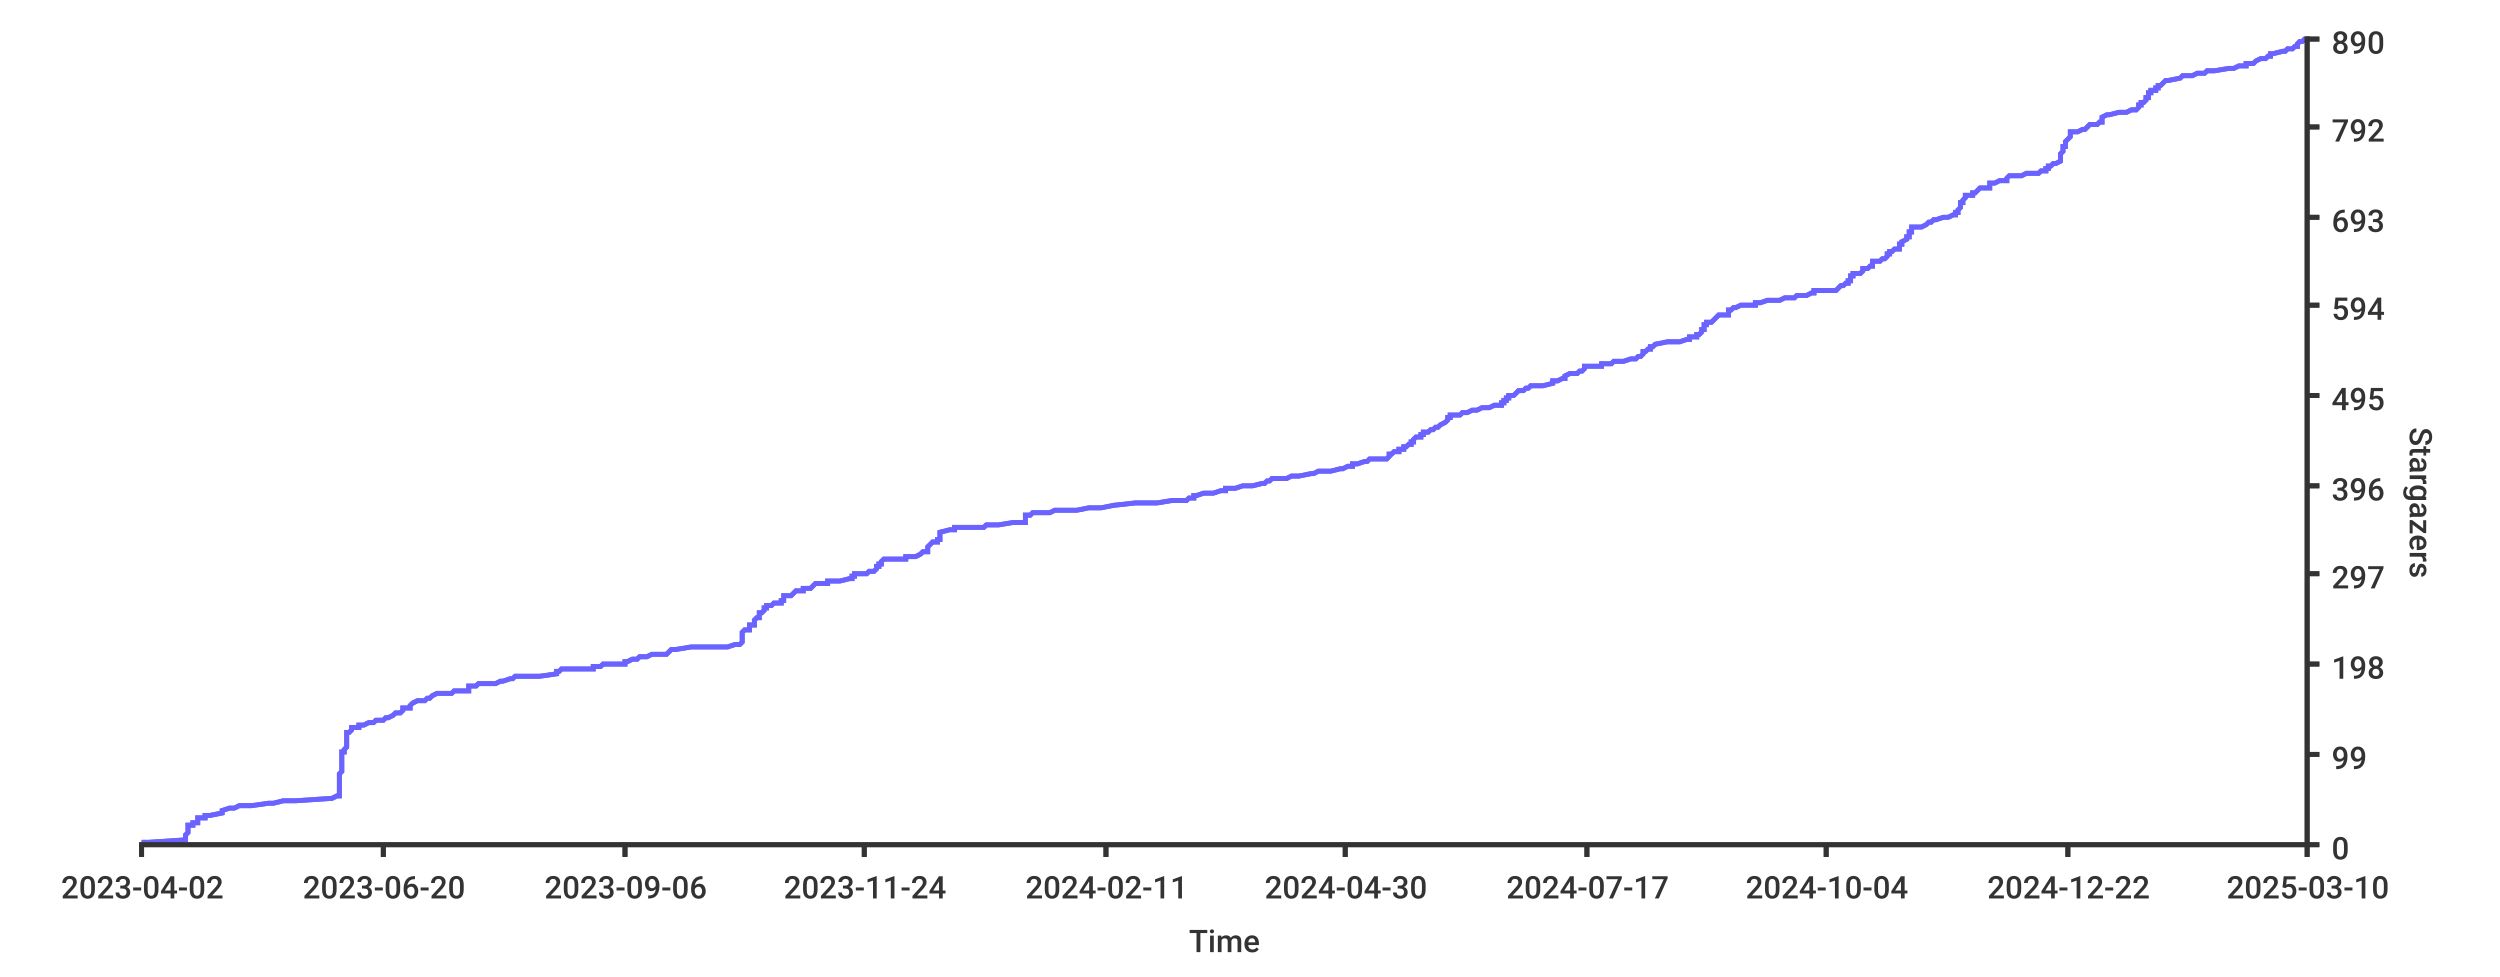
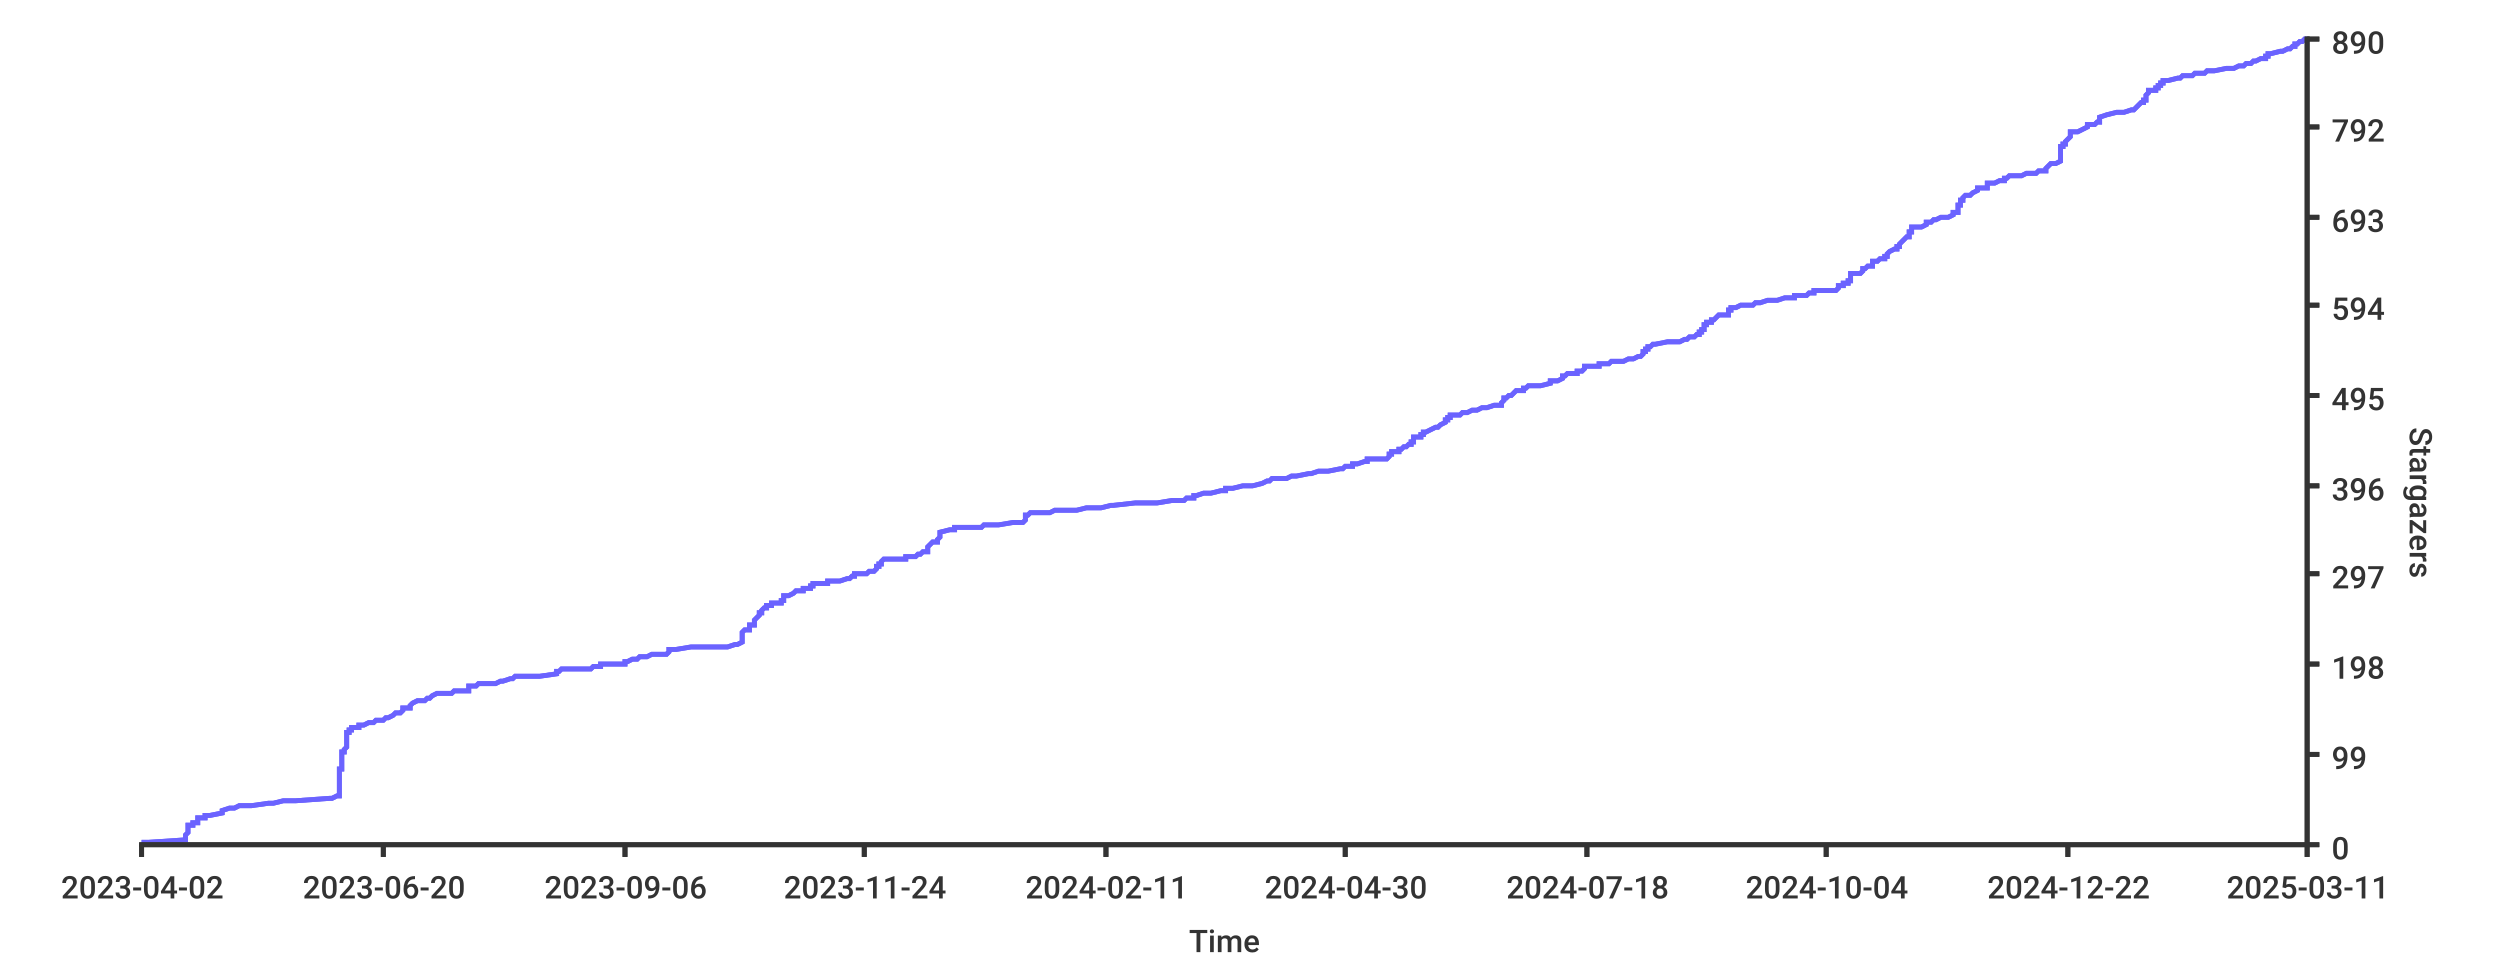
<svg xmlns="http://www.w3.org/2000/svg" width="1024px" height="400px">
  <style type="text/css">
path { fill: none; stroke: rgb(51,51,51); }
path.series { stroke: #6b63ff; }
rect.background { fill: rgb(255,255,255); stroke: none; }

text {
	stroke-width: 0;
	stroke: none;
	fill: rgba(51,51,51,1.0);
	font-size: 12.8px;
	font-family: 'Roboto Medium', sans-serif;
}
</style>
-   <rect width="1024px" height="400px" class="background" rx="8" x="0" y="0" />
+   <rect rx="8" x="0" y="0" width="1024px" height="400px" class="background" />
  <rect y="0" width="1024px" height="400px" class="background" rx="8" x="0" />
-   <path stroke-width="2" class="series" d="M 58 345 L 61 345 L 76 344 L 76 344 L 76 344 L 76 343 L 76 343 L 76 343 L 76 342 L 76 342 L 77 341 L 77 341 L 77 341 L 77 340 L 77 340 L 77 340 L 77 339 L 77 339 L 77 338 L 78 338 L 79 338 L 79 337 L 80 337 L 81 337 L 81 336 L 81 336 L 81 335 L 82 335 L 84 335 L 84 334 L 85 334 L 86 334 L 91 333 L 91 333 L 91 333 L 91 332 L 91 332 L 94 331 L 95 331 L 96 331 L 98 330 L 102 330 L 103 330 L 110 329 L 112 329 L 116 328 L 120 328 L 121 328 L 136 327 L 136 327 L 136 327 L 138 326 L 139 326 L 139 325 L 139 325 L 139 325 L 139 324 L 139 324 L 139 324 L 139 323 L 139 323 L 139 323 L 139 322 L 139 322 L 139 321 L 139 321 L 139 321 L 139 320 L 139 320 L 139 320 L 139 319 L 139 319 L 139 318 L 139 318 L 139 318 L 139 317 L 139 317 L 139 317 L 140 316 L 140 316 L 140 315 L 140 315 L 140 315 L 140 314 L 140 314 L 140 314 L 140 313 L 140 313 L 140 313 L 140 312 L 140 312 L 140 311 L 140 311 L 140 311 L 140 310 L 140 310 L 140 310 L 140 309 L 140 309 L 140 308 L 141 308 L 141 308 L 141 307 L 141 307 L 141 307 L 142 306 L 142 306 L 142 305 L 142 305 L 142 305 L 142 304 L 142 304 L 142 304 L 142 303 L 142 303 L 142 302 L 142 302 L 142 302 L 142 301 L 142 301 L 142 301 L 142 300 L 143 300 L 143 300 L 144 299 L 144 299 L 144 298 L 147 298 L 147 298 L 147 297 L 149 297 L 149 297 L 151 296 L 153 296 L 154 295 L 156 295 L 157 295 L 158 294 L 159 294 L 159 294 L 161 293 L 161 293 L 162 292 L 163 292 L 164 292 L 165 291 L 165 291 L 165 291 L 165 290 L 166 290 L 168 290 L 168 289 L 168 289 L 169 288 L 169 288 L 169 288 L 171 287 L 172 287 L 174 287 L 175 286 L 176 286 L 177 285 L 177 285 L 177 285 L 179 284 L 185 284 L 185 284 L 186 283 L 192 283 L 192 282 L 192 282 L 192 282 L 192 281 L 193 281 L 195 281 L 196 280 L 196 280 L 203 280 L 205 279 L 206 279 L 209 278 L 210 278 L 210 278 L 211 277 L 216 277 L 221 277 L 228 276 L 228 276 L 228 275 L 229 275 L 229 275 L 230 274 L 239 274 L 243 274 L 243 273 L 246 273 L 247 272 L 247 272 L 256 272 L 256 271 L 257 271 L 257 271 L 259 270 L 261 270 L 262 269 L 264 269 L 265 269 L 267 268 L 273 268 L 273 268 L 274 267 L 274 267 L 274 267 L 275 266 L 277 266 L 283 265 L 294 265 L 298 265 L 301 264 L 301 264 L 303 264 L 304 263 L 304 263 L 304 262 L 304 262 L 304 262 L 304 261 L 304 261 L 304 261 L 304 260 L 304 260 L 304 259 L 304 259 L 304 259 L 305 258 L 305 258 L 307 258 L 307 257 L 307 257 L 307 257 L 307 256 L 309 256 L 309 255 L 309 255 L 309 255 L 309 254 L 309 254 L 309 254 L 310 253 L 311 253 L 311 252 L 311 252 L 311 252 L 311 251 L 312 251 L 312 251 L 313 250 L 313 250 L 313 249 L 314 249 L 314 249 L 314 248 L 315 248 L 316 248 L 317 247 L 318 247 L 320 247 L 320 246 L 321 246 L 321 245 L 321 245 L 321 245 L 321 244 L 323 244 L 324 244 L 325 243 L 325 243 L 326 242 L 328 242 L 329 242 L 329 241 L 332 241 L 332 241 L 333 240 L 333 240 L 334 239 L 338 239 L 339 239 L 339 238 L 342 238 L 344 238 L 348 237 L 349 237 L 349 236 L 350 236 L 350 236 L 350 235 L 353 235 L 355 235 L 356 234 L 357 234 L 358 234 L 359 233 L 359 233 L 359 232 L 359 232 L 360 232 L 360 231 L 360 231 L 361 231 L 361 230 L 361 230 L 362 229 L 366 229 L 371 229 L 371 228 L 372 228 L 375 228 L 377 227 L 377 227 L 378 226 L 379 226 L 380 226 L 380 225 L 380 225 L 380 225 L 380 224 L 380 224 L 380 224 L 381 223 L 381 223 L 382 222 L 384 222 L 384 222 L 384 221 L 384 221 L 385 221 L 385 220 L 385 220 L 385 219 L 385 219 L 385 219 L 385 218 L 385 218 L 385 218 L 389 217 L 391 217 L 391 216 L 392 216 L 403 216 L 404 215 L 407 215 L 409 215 L 415 214 L 417 214 L 420 214 L 420 213 L 420 213 L 420 212 L 420 212 L 420 212 L 420 211 L 420 211 L 422 211 L 423 210 L 430 210 L 432 209 L 435 209 L 441 209 L 446 208 L 449 208 L 451 208 L 456 207 L 456 207 L 465 206 L 474 206 L 474 206 L 480 205 L 481 205 L 486 205 L 487 204 L 489 204 L 489 203 L 490 203 L 490 203 L 493 202 L 494 202 L 497 202 L 500 201 L 501 201 L 502 201 L 502 200 L 506 200 L 509 199 L 509 199 L 513 199 L 517 198 L 518 198 L 518 198 L 519 197 L 520 197 L 521 196 L 524 196 L 527 196 L 529 195 L 532 195 L 532 195 L 537 194 L 538 194 L 540 193 L 544 193 L 545 193 L 549 192 L 550 192 L 550 192 L 552 191 L 552 191 L 554 191 L 554 190 L 556 190 L 559 189 L 560 189 L 560 189 L 561 188 L 568 188 L 568 188 L 569 187 L 569 187 L 569 186 L 570 186 L 570 186 L 571 185 L 571 185 L 573 185 L 573 184 L 575 184 L 575 183 L 576 183 L 576 183 L 577 182 L 577 182 L 578 182 L 578 181 L 578 181 L 579 181 L 579 180 L 579 180 L 580 179 L 580 179 L 582 179 L 582 178 L 582 178 L 583 178 L 583 177 L 585 177 L 586 176 L 586 176 L 587 176 L 588 175 L 589 175 L 589 175 L 590 174 L 590 174 L 592 173 L 592 173 L 592 173 L 593 172 L 593 172 L 593 172 L 593 171 L 594 171 L 594 170 L 595 170 L 598 170 L 599 169 L 601 169 L 601 169 L 603 168 L 605 168 L 605 168 L 607 167 L 610 167 L 612 166 L 614 166 L 615 166 L 615 165 L 616 165 L 616 165 L 616 164 L 617 164 L 617 163 L 618 163 L 618 163 L 618 162 L 618 162 L 620 162 L 621 161 L 621 161 L 622 160 L 622 160 L 624 160 L 625 159 L 625 159 L 626 159 L 627 158 L 629 158 L 632 158 L 636 157 L 636 157 L 636 156 L 636 156 L 638 156 L 640 155 L 641 155 L 641 155 L 641 154 L 641 154 L 643 153 L 646 153 L 646 153 L 647 152 L 647 152 L 648 152 L 649 151 L 649 151 L 649 150 L 652 150 L 656 150 L 656 149 L 660 149 L 660 149 L 661 148 L 664 148 L 665 148 L 668 147 L 670 147 L 671 146 L 672 146 L 672 146 L 673 145 L 673 145 L 673 145 L 673 144 L 674 144 L 675 143 L 675 143 L 676 143 L 676 142 L 676 142 L 677 142 L 678 141 L 678 141 L 683 140 L 683 140 L 688 140 L 691 139 L 691 139 L 692 139 L 692 138 L 695 138 L 695 137 L 696 137 L 696 137 L 697 136 L 697 136 L 697 136 L 697 135 L 697 135 L 698 135 L 698 134 L 698 134 L 698 133 L 698 133 L 699 133 L 699 132 L 701 132 L 701 132 L 702 131 L 702 131 L 703 130 L 703 130 L 703 130 L 704 129 L 705 129 L 708 129 L 708 128 L 708 128 L 708 127 L 708 127 L 709 127 L 710 126 L 710 126 L 711 126 L 713 125 L 716 125 L 719 125 L 719 124 L 721 124 L 724 123 L 728 123 L 729 123 L 731 122 L 735 122 L 735 122 L 736 121 L 740 121 L 742 120 L 742 120 L 743 120 L 743 119 L 752 119 L 752 119 L 753 118 L 753 118 L 754 117 L 754 117 L 755 117 L 756 116 L 756 116 L 757 116 L 757 115 L 757 115 L 758 115 L 758 114 L 758 114 L 758 113 L 759 113 L 759 113 L 759 112 L 761 112 L 762 112 L 763 111 L 763 111 L 763 110 L 764 110 L 765 110 L 766 109 L 766 109 L 767 109 L 767 108 L 767 108 L 767 107 L 769 107 L 770 107 L 771 106 L 771 106 L 772 106 L 773 105 L 773 105 L 773 104 L 773 104 L 774 104 L 774 103 L 775 103 L 775 103 L 776 102 L 776 102 L 778 102 L 778 101 L 778 101 L 778 100 L 778 100 L 779 100 L 779 99 L 779 99 L 779 99 L 781 98 L 781 98 L 781 97 L 782 97 L 782 97 L 782 96 L 782 96 L 782 96 L 782 95 L 783 95 L 783 94 L 783 94 L 783 94 L 783 93 L 786 93 L 787 93 L 789 92 L 789 92 L 789 92 L 790 91 L 791 91 L 792 90 L 792 90 L 793 90 L 796 89 L 798 89 L 798 89 L 800 88 L 801 88 L 801 87 L 802 87 L 802 87 L 802 86 L 802 86 L 802 86 L 803 85 L 803 85 L 803 84 L 803 84 L 803 84 L 803 83 L 803 83 L 804 83 L 804 82 L 804 82 L 804 82 L 805 81 L 805 81 L 805 80 L 806 80 L 808 80 L 808 79 L 809 79 L 809 79 L 810 78 L 810 78 L 811 77 L 814 77 L 815 77 L 815 76 L 815 76 L 815 76 L 815 75 L 817 75 L 819 74 L 820 74 L 822 74 L 822 73 L 822 73 L 822 73 L 823 72 L 828 72 L 830 71 L 833 71 L 835 71 L 836 70 L 837 70 L 838 70 L 838 69 L 839 69 L 839 69 L 839 68 L 840 68 L 841 67 L 841 67 L 842 67 L 844 66 L 844 66 L 844 66 L 844 65 L 844 65 L 844 64 L 844 64 L 844 64 L 844 63 L 844 63 L 844 63 L 845 62 L 845 62 L 845 61 L 845 61 L 845 61 L 845 60 L 846 60 L 846 60 L 846 59 L 846 59 L 846 59 L 846 58 L 846 58 L 847 57 L 847 57 L 847 57 L 848 56 L 848 56 L 848 56 L 848 55 L 848 55 L 848 54 L 850 54 L 851 54 L 853 53 L 853 53 L 854 53 L 855 52 L 855 52 L 856 51 L 856 51 L 859 51 L 860 50 L 861 50 L 861 50 L 861 49 L 861 49 L 861 49 L 861 48 L 861 48 L 863 47 L 863 47 L 864 47 L 868 46 L 869 46 L 871 46 L 873 45 L 875 45 L 876 44 L 876 44 L 876 44 L 876 43 L 876 43 L 877 43 L 877 42 L 878 42 L 879 41 L 879 41 L 879 41 L 879 40 L 879 40 L 880 40 L 880 39 L 880 39 L 880 38 L 880 38 L 881 38 L 881 37 L 883 37 L 883 37 L 883 36 L 884 36 L 884 36 L 884 35 L 885 35 L 886 34 L 886 34 L 886 34 L 887 33 L 887 33 L 888 33 L 893 32 L 893 32 L 894 31 L 897 31 L 898 31 L 900 30 L 903 30 L 903 30 L 904 29 L 907 29 L 913 28 L 913 28 L 915 28 L 917 27 L 919 27 L 920 27 L 920 26 L 922 26 L 923 26 L 924 25 L 924 25 L 926 24 L 927 24 L 928 24 L 929 23 L 929 23 L 930 23 L 930 22 L 931 22 L 935 21 L 935 21 L 936 21 L 937 20 L 938 20 L 939 20 L 940 19 L 941 19 L 941 18 L 941 18 L 941 18 L 942 17 L 943 17 L 943 17 L 944 16 L 945 16" />
-   <path stroke-width="2" class="series" d="M 58 345 L 61 345 L 76 344 L 76 344 L 76 344 L 76 343 L 76 343 L 76 343 L 76 342 L 76 342 L 77 341 L 77 341 L 77 341 L 77 340 L 77 340 L 77 340 L 77 339 L 77 339 L 77 338 L 78 338 L 79 338 L 79 337 L 80 337 L 81 337 L 81 336 L 81 336 L 81 335 L 82 335 L 84 335 L 84 334 L 85 334 L 86 334 L 91 333 L 91 333 L 91 333 L 91 332 L 91 332 L 94 331 L 95 331 L 96 331 L 98 330 L 102 330 L 103 330 L 110 329 L 112 329 L 116 328 L 120 328 L 121 328 L 136 327 L 136 327 L 136 327 L 138 326 L 139 326 L 139 325 L 139 325 L 139 325 L 139 324 L 139 324 L 139 324 L 139 323 L 139 323 L 139 323 L 139 322 L 139 322 L 139 321 L 139 321 L 139 321 L 139 320 L 139 320 L 139 320 L 139 319 L 139 319 L 139 318 L 139 318 L 139 318 L 139 317 L 139 317 L 139 317 L 140 316 L 140 316 L 140 315 L 140 315 L 140 315 L 140 314 L 140 314 L 140 314 L 140 313 L 140 313 L 140 313 L 140 312 L 140 312 L 140 311 L 140 311 L 140 311 L 140 310 L 140 310 L 140 310 L 140 309 L 140 309 L 140 308 L 141 308 L 141 308 L 141 307 L 141 307 L 141 307 L 142 306 L 142 306 L 142 305 L 142 305 L 142 305 L 142 304 L 142 304 L 142 304 L 142 303 L 142 303 L 142 302 L 142 302 L 142 302 L 142 301 L 142 301 L 142 301 L 142 300 L 143 300 L 143 300 L 144 299 L 144 299 L 144 298 L 147 298 L 147 298 L 147 297 L 149 297 L 149 297 L 151 296 L 153 296 L 154 295 L 156 295 L 157 295 L 158 294 L 159 294 L 159 294 L 161 293 L 161 293 L 162 292 L 163 292 L 164 292 L 165 291 L 165 291 L 165 291 L 165 290 L 166 290 L 168 290 L 168 289 L 168 289 L 169 288 L 169 288 L 169 288 L 171 287 L 172 287 L 174 287 L 175 286 L 176 286 L 177 285 L 177 285 L 177 285 L 179 284 L 185 284 L 185 284 L 186 283 L 192 283 L 192 282 L 192 282 L 192 282 L 192 281 L 193 281 L 195 281 L 196 280 L 196 280 L 203 280 L 205 279 L 206 279 L 209 278 L 210 278 L 210 278 L 211 277 L 216 277 L 221 277 L 228 276 L 228 276 L 228 275 L 229 275 L 229 275 L 230 274 L 239 274 L 243 274 L 243 273 L 246 273 L 247 272 L 247 272 L 256 272 L 256 271 L 257 271 L 257 271 L 259 270 L 261 270 L 262 269 L 264 269 L 265 269 L 267 268 L 273 268 L 273 268 L 274 267 L 274 267 L 274 267 L 275 266 L 277 266 L 283 265 L 294 265 L 298 265 L 301 264 L 301 264 L 303 264 L 304 263 L 304 263 L 304 262 L 304 262 L 304 262 L 304 261 L 304 261 L 304 261 L 304 260 L 304 260 L 304 259 L 304 259 L 304 259 L 305 258 L 305 258 L 307 258 L 307 257 L 307 257 L 307 257 L 307 256 L 309 256 L 309 255 L 309 255 L 309 255 L 309 254 L 309 254 L 309 254 L 310 253 L 311 253 L 311 252 L 311 252 L 311 252 L 311 251 L 312 251 L 312 251 L 313 250 L 313 250 L 313 249 L 314 249 L 314 249 L 314 248 L 315 248 L 316 248 L 317 247 L 318 247 L 320 247 L 320 246 L 321 246 L 321 245 L 321 245 L 321 245 L 321 244 L 323 244 L 324 244 L 325 243 L 325 243 L 326 242 L 328 242 L 329 242 L 329 241 L 332 241 L 332 241 L 333 240 L 333 240 L 334 239 L 338 239 L 339 239 L 339 238 L 342 238 L 344 238 L 348 237 L 349 237 L 349 236 L 350 236 L 350 236 L 350 235 L 353 235 L 355 235 L 356 234 L 357 234 L 358 234 L 359 233 L 359 233 L 359 232 L 359 232 L 360 232 L 360 231 L 360 231 L 361 231 L 361 230 L 361 230 L 362 229 L 366 229 L 371 229 L 371 228 L 372 228 L 375 228 L 377 227 L 377 227 L 378 226 L 379 226 L 380 226 L 380 225 L 380 225 L 380 225 L 380 224 L 380 224 L 380 224 L 381 223 L 381 223 L 382 222 L 384 222 L 384 222 L 384 221 L 384 221 L 385 221 L 385 220 L 385 220 L 385 219 L 385 219 L 385 219 L 385 218 L 385 218 L 385 218 L 389 217 L 391 217 L 391 216 L 392 216 L 403 216 L 404 215 L 407 215 L 409 215 L 415 214 L 417 214 L 420 214 L 420 213 L 420 213 L 420 212 L 420 212 L 420 212 L 420 211 L 420 211 L 422 211 L 423 210 L 430 210 L 432 209 L 435 209 L 441 209 L 446 208 L 449 208 L 451 208 L 456 207 L 456 207 L 465 206 L 474 206 L 474 206 L 480 205 L 481 205 L 486 205 L 487 204 L 489 204 L 489 203 L 490 203 L 490 203 L 493 202 L 494 202 L 497 202 L 500 201 L 501 201 L 502 201 L 502 200 L 506 200 L 509 199 L 509 199 L 513 199 L 517 198 L 518 198 L 518 198 L 519 197 L 520 197 L 521 196 L 524 196 L 527 196 L 529 195 L 532 195 L 532 195 L 537 194 L 538 194 L 540 193 L 544 193 L 545 193 L 549 192 L 550 192 L 550 192 L 552 191 L 552 191 L 554 191 L 554 190 L 556 190 L 559 189 L 560 189 L 560 189 L 561 188 L 568 188 L 568 188 L 569 187 L 569 187 L 569 186 L 570 186 L 570 186 L 571 185 L 571 185 L 573 185 L 573 184 L 575 184 L 575 183 L 576 183 L 576 183 L 577 182 L 577 182 L 578 182 L 578 181 L 578 181 L 579 181 L 579 180 L 579 180 L 580 179 L 580 179 L 582 179 L 582 178 L 582 178 L 583 178 L 583 177 L 585 177 L 586 176 L 586 176 L 587 176 L 588 175 L 589 175 L 589 175 L 590 174 L 590 174 L 592 173 L 592 173 L 592 173 L 593 172 L 593 172 L 593 172 L 593 171 L 594 171 L 594 170 L 595 170 L 598 170 L 599 169 L 601 169 L 601 169 L 603 168 L 605 168 L 605 168 L 607 167 L 610 167 L 612 166 L 614 166 L 615 166 L 615 165 L 616 165 L 616 165 L 616 164 L 617 164 L 617 163 L 618 163 L 618 163 L 618 162 L 618 162 L 620 162 L 621 161 L 621 161 L 622 160 L 622 160 L 624 160 L 625 159 L 625 159 L 626 159 L 627 158 L 629 158 L 632 158 L 636 157 L 636 157 L 636 156 L 636 156 L 638 156 L 640 155 L 641 155 L 641 155 L 641 154 L 641 154 L 643 153 L 646 153 L 646 153 L 647 152 L 647 152 L 648 152 L 649 151 L 649 151 L 649 150 L 652 150 L 656 150 L 656 149 L 660 149 L 660 149 L 661 148 L 664 148 L 665 148 L 668 147 L 670 147 L 671 146 L 672 146 L 672 146 L 673 145 L 673 145 L 673 145 L 673 144 L 674 144 L 675 143 L 675 143 L 676 143 L 676 142 L 676 142 L 677 142 L 678 141 L 678 141 L 683 140 L 683 140 L 688 140 L 691 139 L 691 139 L 692 139 L 692 138 L 695 138 L 695 137 L 696 137 L 696 137 L 697 136 L 697 136 L 697 136 L 697 135 L 697 135 L 698 135 L 698 134 L 698 134 L 698 133 L 698 133 L 699 133 L 699 132 L 701 132 L 701 132 L 702 131 L 702 131 L 703 130 L 703 130 L 703 130 L 704 129 L 705 129 L 708 129 L 708 128 L 708 128 L 708 127 L 708 127 L 709 127 L 710 126 L 710 126 L 711 126 L 713 125 L 716 125 L 719 125 L 719 124 L 721 124 L 724 123 L 728 123 L 729 123 L 731 122 L 735 122 L 735 122 L 736 121 L 740 121 L 742 120 L 742 120 L 743 120 L 743 119 L 752 119 L 752 119 L 753 118 L 753 118 L 754 117 L 754 117 L 755 117 L 756 116 L 756 116 L 757 116 L 757 115 L 757 115 L 758 115 L 758 114 L 758 114 L 758 113 L 759 113 L 759 113 L 759 112 L 761 112 L 762 112 L 763 111 L 763 111 L 763 110 L 764 110 L 765 110 L 766 109 L 766 109 L 767 109 L 767 108 L 767 108 L 767 107 L 769 107 L 770 107 L 771 106 L 771 106 L 772 106 L 773 105 L 773 105 L 773 104 L 773 104 L 774 104 L 774 103 L 775 103 L 775 103 L 776 102 L 776 102 L 778 102 L 778 101 L 778 101 L 778 100 L 778 100 L 779 100 L 779 99 L 779 99 L 779 99 L 781 98 L 781 98 L 781 97 L 782 97 L 782 97 L 782 96 L 782 96 L 782 96 L 782 95 L 783 95 L 783 94 L 783 94 L 783 94 L 783 93 L 786 93 L 787 93 L 789 92 L 789 92 L 789 92 L 790 91 L 791 91 L 792 90 L 792 90 L 793 90 L 796 89 L 798 89 L 798 89 L 800 88 L 801 88 L 801 87 L 802 87 L 802 87 L 802 86 L 802 86 L 802 86 L 803 85 L 803 85 L 803 84 L 803 84 L 803 84 L 803 83 L 803 83 L 804 83 L 804 82 L 804 82 L 804 82 L 805 81 L 805 81 L 805 80 L 806 80 L 808 80 L 808 79 L 809 79 L 809 79 L 810 78 L 810 78 L 811 77 L 814 77 L 815 77 L 815 76 L 815 76 L 815 76 L 815 75 L 817 75 L 819 74 L 820 74 L 822 74 L 822 73 L 822 73 L 822 73 L 823 72 L 828 72 L 830 71 L 833 71 L 835 71 L 836 70 L 837 70 L 838 70 L 838 69 L 839 69 L 839 69 L 839 68 L 840 68 L 841 67 L 841 67 L 842 67 L 844 66 L 844 66 L 844 66 L 844 65 L 844 65 L 844 64 L 844 64 L 844 64 L 844 63 L 844 63 L 844 63 L 845 62 L 845 62 L 845 61 L 845 61 L 845 61 L 845 60 L 846 60 L 846 60 L 846 59 L 846 59 L 846 59 L 846 58 L 846 58 L 847 57 L 847 57 L 847 57 L 848 56 L 848 56 L 848 56 L 848 55 L 848 55 L 848 54 L 850 54 L 851 54 L 853 53 L 853 53 L 854 53 L 855 52 L 855 52 L 856 51 L 856 51 L 859 51 L 860 50 L 861 50 L 861 50 L 861 49 L 861 49 L 861 49 L 861 48 L 861 48 L 863 47 L 863 47 L 864 47 L 868 46 L 869 46 L 871 46 L 873 45 L 875 45 L 876 44 L 876 44 L 876 44 L 876 43 L 876 43 L 877 43 L 877 42 L 878 42 L 879 41 L 879 41 L 879 41 L 879 40 L 879 40 L 880 40 L 880 39 L 880 39 L 880 38 L 880 38 L 881 38 L 881 37 L 883 37 L 883 37 L 883 36 L 884 36 L 884 36 L 884 35 L 885 35 L 886 34 L 886 34 L 886 34 L 887 33 L 887 33 L 888 33 L 893 32 L 893 32 L 894 31 L 897 31 L 898 31 L 900 30 L 903 30 L 903 30 L 904 29 L 907 29 L 913 28 L 913 28 L 915 28 L 917 27 L 919 27 L 920 27 L 920 26 L 922 26 L 923 26 L 924 25 L 924 25 L 926 24 L 927 24 L 928 24 L 929 23 L 929 23 L 930 23 L 930 22 L 931 22 L 935 21 L 935 21 L 936 21 L 937 20 L 938 20 L 939 20 L 940 19 L 941 19 L 941 18 L 941 18 L 941 18 L 942 17 L 943 17 L 943 17 L 944 16 L 945 16" />
+   <path stroke-width="2" class="series" d="M 58 345 L 61 345 L 76 344 L 76 344 L 76 344 L 76 343 L 76 343 L 76 343 L 76 342 L 76 342 L 77 341 L 77 341 L 77 341 L 77 340 L 77 340 L 77 340 L 77 339 L 77 339 L 77 338 L 78 338 L 79 338 L 79 337 L 80 337 L 81 337 L 81 336 L 81 336 L 81 335 L 82 335 L 84 335 L 84 334 L 85 334 L 86 334 L 91 333 L 91 333 L 91 333 L 91 332 L 91 332 L 94 331 L 95 331 L 96 331 L 98 330 L 102 330 L 103 330 L 110 329 L 112 329 L 116 328 L 120 328 L 121 328 L 135 327 L 136 327 L 136 327 L 138 326 L 139 326 L 139 325 L 139 325 L 139 325 L 139 324 L 139 324 L 139 324 L 139 323 L 139 323 L 139 323 L 139 322 L 139 322 L 139 321 L 139 321 L 139 321 L 139 320 L 139 320 L 139 320 L 139 319 L 139 319 L 139 318 L 139 318 L 139 318 L 139 317 L 139 317 L 139 317 L 139 316 L 139 316 L 139 315 L 140 315 L 140 315 L 140 314 L 140 314 L 140 314 L 140 313 L 140 313 L 140 313 L 140 312 L 140 312 L 140 311 L 140 311 L 140 311 L 140 310 L 140 310 L 140 310 L 140 309 L 140 309 L 140 308 L 141 308 L 141 308 L 141 307 L 141 307 L 141 307 L 142 306 L 142 306 L 142 305 L 142 305 L 142 305 L 142 304 L 142 304 L 142 304 L 142 303 L 142 303 L 142 302 L 142 302 L 142 302 L 142 301 L 142 301 L 142 301 L 142 300 L 143 300 L 143 300 L 143 299 L 144 299 L 144 298 L 147 298 L 147 298 L 147 297 L 148 297 L 149 297 L 151 296 L 153 296 L 154 295 L 156 295 L 157 295 L 158 294 L 159 294 L 159 294 L 161 293 L 161 293 L 162 292 L 163 292 L 164 292 L 165 291 L 165 291 L 165 291 L 165 290 L 166 290 L 168 290 L 168 289 L 168 289 L 169 288 L 169 288 L 169 288 L 171 287 L 172 287 L 174 287 L 175 286 L 176 286 L 177 285 L 177 285 L 177 285 L 179 284 L 185 284 L 185 284 L 186 283 L 192 283 L 192 282 L 192 282 L 192 282 L 192 281 L 193 281 L 195 281 L 196 280 L 196 280 L 203 280 L 205 279 L 206 279 L 209 278 L 210 278 L 210 278 L 211 277 L 216 277 L 221 277 L 228 276 L 228 276 L 228 275 L 228 275 L 229 275 L 230 274 L 239 274 L 242 274 L 243 273 L 246 273 L 246 272 L 247 272 L 256 272 L 256 271 L 257 271 L 257 271 L 259 270 L 261 270 L 262 269 L 264 269 L 265 269 L 267 268 L 273 268 L 273 268 L 274 267 L 274 267 L 274 267 L 274 266 L 277 266 L 283 265 L 294 265 L 298 265 L 301 264 L 301 264 L 302 264 L 304 263 L 304 263 L 304 262 L 304 262 L 304 262 L 304 261 L 304 261 L 304 261 L 304 260 L 304 260 L 304 259 L 304 259 L 304 259 L 305 258 L 305 258 L 307 258 L 307 257 L 307 257 L 307 257 L 307 256 L 309 256 L 309 255 L 309 255 L 309 255 L 309 254 L 309 254 L 309 254 L 310 253 L 310 253 L 311 252 L 311 252 L 311 252 L 311 251 L 311 251 L 312 251 L 312 250 L 312 250 L 313 249 L 313 249 L 314 249 L 314 248 L 315 248 L 316 248 L 316 247 L 318 247 L 320 247 L 320 246 L 321 246 L 321 245 L 321 245 L 321 245 L 321 244 L 323 244 L 323 244 L 325 243 L 325 243 L 326 242 L 328 242 L 329 242 L 329 241 L 332 241 L 332 241 L 332 240 L 333 240 L 333 239 L 338 239 L 339 239 L 339 238 L 342 238 L 344 238 L 347 237 L 348 237 L 349 236 L 350 236 L 350 236 L 350 235 L 353 235 L 355 235 L 356 234 L 357 234 L 358 234 L 359 233 L 359 233 L 359 232 L 359 232 L 360 232 L 360 231 L 360 231 L 361 231 L 361 230 L 361 230 L 362 229 L 366 229 L 371 229 L 371 228 L 371 228 L 375 228 L 376 227 L 377 227 L 378 226 L 379 226 L 380 226 L 380 225 L 380 225 L 380 225 L 380 224 L 380 224 L 380 224 L 381 223 L 381 223 L 382 222 L 384 222 L 384 222 L 384 221 L 384 221 L 384 221 L 385 220 L 385 220 L 385 219 L 385 219 L 385 219 L 385 218 L 385 218 L 385 218 L 389 217 L 391 217 L 391 216 L 392 216 L 402 216 L 403 215 L 407 215 L 409 215 L 415 214 L 417 214 L 419 214 L 420 213 L 420 213 L 420 212 L 420 212 L 420 212 L 420 211 L 420 211 L 421 211 L 422 210 L 430 210 L 432 209 L 435 209 L 441 209 L 445 208 L 449 208 L 451 208 L 455 207 L 456 207 L 465 206 L 474 206 L 474 206 L 480 205 L 480 205 L 485 205 L 486 204 L 489 204 L 489 203 L 490 203 L 490 203 L 493 202 L 494 202 L 496 202 L 500 201 L 501 201 L 502 201 L 502 200 L 505 200 L 509 199 L 509 199 L 513 199 L 517 198 L 517 198 L 517 198 L 519 197 L 520 197 L 521 196 L 524 196 L 527 196 L 529 195 L 531 195 L 531 195 L 536 194 L 537 194 L 540 193 L 544 193 L 544 193 L 549 192 L 550 192 L 550 192 L 551 191 L 552 191 L 554 191 L 554 190 L 556 190 L 559 189 L 560 189 L 560 189 L 560 188 L 568 188 L 568 188 L 569 187 L 569 187 L 569 186 L 570 186 L 570 186 L 570 185 L 571 185 L 573 185 L 573 184 L 574 184 L 575 183 L 576 183 L 576 183 L 577 182 L 577 182 L 578 182 L 578 181 L 578 181 L 579 181 L 579 180 L 579 180 L 579 179 L 580 179 L 582 179 L 582 178 L 582 178 L 583 178 L 583 177 L 584 177 L 586 176 L 586 176 L 586 176 L 588 175 L 589 175 L 589 175 L 590 174 L 590 174 L 592 173 L 592 173 L 592 173 L 592 172 L 593 172 L 593 172 L 593 171 L 594 171 L 594 170 L 595 170 L 598 170 L 599 169 L 600 169 L 601 169 L 603 168 L 604 168 L 605 168 L 607 167 L 609 167 L 612 166 L 614 166 L 615 166 L 615 165 L 615 165 L 615 165 L 616 164 L 616 164 L 616 163 L 617 163 L 617 163 L 618 162 L 618 162 L 619 162 L 620 161 L 620 161 L 621 160 L 621 160 L 624 160 L 624 159 L 624 159 L 625 159 L 626 158 L 629 158 L 631 158 L 635 157 L 635 157 L 635 156 L 635 156 L 638 156 L 640 155 L 640 155 L 640 155 L 640 154 L 641 154 L 642 153 L 646 153 L 646 153 L 646 152 L 646 152 L 648 152 L 649 151 L 649 151 L 649 150 L 652 150 L 655 150 L 655 149 L 659 149 L 659 149 L 660 148 L 664 148 L 665 148 L 667 147 L 669 147 L 671 146 L 672 146 L 672 146 L 673 145 L 673 145 L 673 145 L 673 144 L 674 144 L 674 143 L 674 143 L 675 143 L 675 142 L 675 142 L 676 142 L 677 141 L 678 141 L 683 140 L 683 140 L 688 140 L 690 139 L 690 139 L 691 139 L 692 138 L 694 138 L 695 137 L 696 137 L 696 137 L 696 136 L 696 136 L 697 136 L 697 135 L 697 135 L 698 135 L 698 134 L 698 134 L 698 133 L 698 133 L 699 133 L 699 132 L 700 132 L 701 132 L 701 131 L 702 131 L 703 130 L 703 130 L 703 130 L 704 129 L 705 129 L 708 129 L 708 128 L 708 128 L 708 127 L 708 127 L 709 127 L 709 126 L 709 126 L 711 126 L 713 125 L 715 125 L 718 125 L 719 124 L 721 124 L 724 123 L 728 123 L 728 123 L 731 122 L 735 122 L 735 122 L 735 121 L 740 121 L 741 120 L 742 120 L 743 120 L 743 119 L 751 119 L 752 119 L 753 118 L 753 118 L 753 117 L 754 117 L 755 117 L 755 116 L 756 116 L 757 116 L 757 115 L 757 115 L 758 115 L 758 114 L 758 114 L 758 113 L 758 113 L 758 113 L 758 112 L 760 112 L 762 112 L 763 111 L 763 111 L 763 110 L 764 110 L 764 110 L 765 109 L 766 109 L 767 109 L 767 108 L 767 108 L 767 107 L 769 107 L 769 107 L 770 106 L 770 106 L 772 106 L 772 105 L 773 105 L 773 104 L 773 104 L 773 104 L 774 103 L 774 103 L 774 103 L 776 102 L 776 102 L 777 102 L 777 101 L 778 101 L 778 100 L 778 100 L 778 100 L 779 99 L 779 99 L 779 99 L 780 98 L 780 98 L 781 97 L 781 97 L 782 97 L 782 96 L 782 96 L 782 96 L 782 95 L 783 95 L 783 94 L 783 94 L 783 94 L 783 93 L 785 93 L 787 93 L 789 92 L 789 92 L 789 92 L 789 91 L 791 91 L 792 90 L 792 90 L 793 90 L 795 89 L 798 89 L 798 89 L 800 88 L 800 88 L 800 87 L 801 87 L 802 87 L 802 86 L 802 86 L 802 86 L 802 85 L 802 85 L 802 84 L 802 84 L 803 84 L 803 83 L 803 83 L 803 83 L 803 82 L 803 82 L 804 82 L 804 81 L 804 81 L 805 80 L 806 80 L 807 80 L 808 79 L 808 79 L 808 79 L 810 78 L 810 78 L 810 77 L 813 77 L 814 77 L 814 76 L 814 76 L 814 76 L 814 75 L 817 75 L 819 74 L 819 74 L 821 74 L 821 73 L 822 73 L 822 73 L 823 72 L 828 72 L 830 71 L 833 71 L 834 71 L 835 70 L 836 70 L 838 70 L 838 69 L 838 69 L 838 69 L 839 68 L 839 68 L 840 67 L 840 67 L 842 67 L 844 66 L 844 66 L 844 66 L 844 65 L 844 65 L 844 64 L 844 64 L 844 64 L 844 63 L 844 63 L 844 63 L 844 62 L 844 62 L 844 61 L 844 61 L 844 61 L 844 60 L 845 60 L 845 60 L 845 59 L 845 59 L 846 59 L 846 58 L 846 58 L 847 57 L 847 57 L 847 57 L 848 56 L 848 56 L 848 56 L 848 55 L 848 55 L 848 54 L 849 54 L 851 54 L 853 53 L 853 53 L 853 53 L 855 52 L 855 52 L 855 51 L 856 51 L 858 51 L 859 50 L 860 50 L 860 50 L 860 49 L 860 49 L 860 49 L 860 48 L 860 48 L 863 47 L 863 47 L 863 47 L 867 46 L 869 46 L 870 46 L 873 45 L 874 45 L 875 44 L 875 44 L 875 44 L 876 43 L 876 43 L 876 43 L 877 42 L 878 42 L 878 41 L 878 41 L 879 41 L 879 40 L 879 40 L 879 40 L 879 39 L 879 39 L 880 38 L 880 38 L 880 38 L 880 37 L 882 37 L 883 37 L 883 36 L 883 36 L 884 36 L 884 35 L 885 35 L 885 34 L 886 34 L 886 34 L 886 33 L 887 33 L 888 33 L 892 32 L 893 32 L 894 31 L 897 31 L 898 31 L 899 30 L 902 30 L 903 30 L 904 29 L 907 29 L 912 28 L 913 28 L 915 28 L 917 27 L 919 27 L 919 27 L 920 26 L 922 26 L 922 26 L 923 25 L 924 25 L 926 24 L 927 24 L 928 24 L 928 23 L 929 23 L 929 23 L 929 22 L 930 22 L 934 21 L 934 21 L 935 21 L 937 20 L 937 20 L 938 20 L 939 19 L 940 19 L 940 18 L 941 18 L 941 18 L 942 17 L 943 17 L 943 17 L 944 16 L 945 16 L 945 16" />
+   <path class="series" d="M 58 345 L 61 345 L 76 344 L 76 344 L 76 344 L 76 343 L 76 343 L 76 343 L 76 342 L 76 342 L 77 341 L 77 341 L 77 341 L 77 340 L 77 340 L 77 340 L 77 339 L 77 339 L 77 338 L 78 338 L 79 338 L 79 337 L 80 337 L 81 337 L 81 336 L 81 336 L 81 335 L 82 335 L 84 335 L 84 334 L 85 334 L 86 334 L 91 333 L 91 333 L 91 333 L 91 332 L 91 332 L 94 331 L 95 331 L 96 331 L 98 330 L 102 330 L 103 330 L 110 329 L 112 329 L 116 328 L 120 328 L 121 328 L 135 327 L 136 327 L 136 327 L 138 326 L 139 326 L 139 325 L 139 325 L 139 325 L 139 324 L 139 324 L 139 324 L 139 323 L 139 323 L 139 323 L 139 322 L 139 322 L 139 321 L 139 321 L 139 321 L 139 320 L 139 320 L 139 320 L 139 319 L 139 319 L 139 318 L 139 318 L 139 318 L 139 317 L 139 317 L 139 317 L 139 316 L 139 316 L 139 315 L 140 315 L 140 315 L 140 314 L 140 314 L 140 314 L 140 313 L 140 313 L 140 313 L 140 312 L 140 312 L 140 311 L 140 311 L 140 311 L 140 310 L 140 310 L 140 310 L 140 309 L 140 309 L 140 308 L 141 308 L 141 308 L 141 307 L 141 307 L 141 307 L 142 306 L 142 306 L 142 305 L 142 305 L 142 305 L 142 304 L 142 304 L 142 304 L 142 303 L 142 303 L 142 302 L 142 302 L 142 302 L 142 301 L 142 301 L 142 301 L 142 300 L 143 300 L 143 300 L 143 299 L 144 299 L 144 298 L 147 298 L 147 298 L 147 297 L 148 297 L 149 297 L 151 296 L 153 296 L 154 295 L 156 295 L 157 295 L 158 294 L 159 294 L 159 294 L 161 293 L 161 293 L 162 292 L 163 292 L 164 292 L 165 291 L 165 291 L 165 291 L 165 290 L 166 290 L 168 290 L 168 289 L 168 289 L 169 288 L 169 288 L 169 288 L 171 287 L 172 287 L 174 287 L 175 286 L 176 286 L 177 285 L 177 285 L 177 285 L 179 284 L 185 284 L 185 284 L 186 283 L 192 283 L 192 282 L 192 282 L 192 282 L 192 281 L 193 281 L 195 281 L 196 280 L 196 280 L 203 280 L 205 279 L 206 279 L 209 278 L 210 278 L 210 278 L 211 277 L 216 277 L 221 277 L 228 276 L 228 276 L 228 275 L 228 275 L 229 275 L 230 274 L 239 274 L 242 274 L 243 273 L 246 273 L 246 272 L 247 272 L 256 272 L 256 271 L 257 271 L 257 271 L 259 270 L 261 270 L 262 269 L 264 269 L 265 269 L 267 268 L 273 268 L 273 268 L 274 267 L 274 267 L 274 267 L 274 266 L 277 266 L 283 265 L 294 265 L 298 265 L 301 264 L 301 264 L 302 264 L 304 263 L 304 263 L 304 262 L 304 262 L 304 262 L 304 261 L 304 261 L 304 261 L 304 260 L 304 260 L 304 259 L 304 259 L 304 259 L 305 258 L 305 258 L 307 258 L 307 257 L 307 257 L 307 257 L 307 256 L 309 256 L 309 255 L 309 255 L 309 255 L 309 254 L 309 254 L 309 254 L 310 253 L 310 253 L 311 252 L 311 252 L 311 252 L 311 251 L 311 251 L 312 251 L 312 250 L 312 250 L 313 249 L 313 249 L 314 249 L 314 248 L 315 248 L 316 248 L 316 247 L 318 247 L 320 247 L 320 246 L 321 246 L 321 245 L 321 245 L 321 245 L 321 244 L 323 244 L 323 244 L 325 243 L 325 243 L 326 242 L 328 242 L 329 242 L 329 241 L 332 241 L 332 241 L 332 240 L 333 240 L 333 239 L 338 239 L 339 239 L 339 238 L 342 238 L 344 238 L 347 237 L 348 237 L 349 236 L 350 236 L 350 236 L 350 235 L 353 235 L 355 235 L 356 234 L 357 234 L 358 234 L 359 233 L 359 233 L 359 232 L 359 232 L 360 232 L 360 231 L 360 231 L 361 231 L 361 230 L 361 230 L 362 229 L 366 229 L 371 229 L 371 228 L 371 228 L 375 228 L 376 227 L 377 227 L 378 226 L 379 226 L 380 226 L 380 225 L 380 225 L 380 225 L 380 224 L 380 224 L 380 224 L 381 223 L 381 223 L 382 222 L 384 222 L 384 222 L 384 221 L 384 221 L 384 221 L 385 220 L 385 220 L 385 219 L 385 219 L 385 219 L 385 218 L 385 218 L 385 218 L 389 217 L 391 217 L 391 216 L 392 216 L 402 216 L 403 215 L 407 215 L 409 215 L 415 214 L 417 214 L 419 214 L 420 213 L 420 213 L 420 212 L 420 212 L 420 212 L 420 211 L 420 211 L 421 211 L 422 210 L 430 210 L 432 209 L 435 209 L 441 209 L 445 208 L 449 208 L 451 208 L 455 207 L 456 207 L 465 206 L 474 206 L 474 206 L 480 205 L 480 205 L 485 205 L 486 204 L 489 204 L 489 203 L 490 203 L 490 203 L 493 202 L 494 202 L 496 202 L 500 201 L 501 201 L 502 201 L 502 200 L 505 200 L 509 199 L 509 199 L 513 199 L 517 198 L 517 198 L 517 198 L 519 197 L 520 197 L 521 196 L 524 196 L 527 196 L 529 195 L 531 195 L 531 195 L 536 194 L 537 194 L 540 193 L 544 193 L 544 193 L 549 192 L 550 192 L 550 192 L 551 191 L 552 191 L 554 191 L 554 190 L 556 190 L 559 189 L 560 189 L 560 189 L 560 188 L 568 188 L 568 188 L 569 187 L 569 187 L 569 186 L 570 186 L 570 186 L 570 185 L 571 185 L 573 185 L 573 184 L 574 184 L 575 183 L 576 183 L 576 183 L 577 182 L 577 182 L 578 182 L 578 181 L 578 181 L 579 181 L 579 180 L 579 180 L 579 179 L 580 179 L 582 179 L 582 178 L 582 178 L 583 178 L 583 177 L 584 177 L 586 176 L 586 176 L 586 176 L 588 175 L 589 175 L 589 175 L 590 174 L 590 174 L 592 173 L 592 173 L 592 173 L 592 172 L 593 172 L 593 172 L 593 171 L 594 171 L 594 170 L 595 170 L 598 170 L 599 169 L 600 169 L 601 169 L 603 168 L 604 168 L 605 168 L 607 167 L 609 167 L 612 166 L 614 166 L 615 166 L 615 165 L 615 165 L 615 165 L 616 164 L 616 164 L 616 163 L 617 163 L 617 163 L 618 162 L 618 162 L 619 162 L 620 161 L 620 161 L 621 160 L 621 160 L 624 160 L 624 159 L 624 159 L 625 159 L 626 158 L 629 158 L 631 158 L 635 157 L 635 157 L 635 156 L 635 156 L 638 156 L 640 155 L 640 155 L 640 155 L 640 154 L 641 154 L 642 153 L 646 153 L 646 153 L 646 152 L 646 152 L 648 152 L 649 151 L 649 151 L 649 150 L 652 150 L 655 150 L 655 149 L 659 149 L 659 149 L 660 148 L 664 148 L 665 148 L 667 147 L 669 147 L 671 146 L 672 146 L 672 146 L 673 145 L 673 145 L 673 145 L 673 144 L 674 144 L 674 143 L 674 143 L 675 143 L 675 142 L 675 142 L 676 142 L 677 141 L 678 141 L 683 140 L 683 140 L 688 140 L 690 139 L 690 139 L 691 139 L 692 138 L 694 138 L 695 137 L 696 137 L 696 137 L 696 136 L 696 136 L 697 136 L 697 135 L 697 135 L 698 135 L 698 134 L 698 134 L 698 133 L 698 133 L 699 133 L 699 132 L 700 132 L 701 132 L 701 131 L 702 131 L 703 130 L 703 130 L 703 130 L 704 129 L 705 129 L 708 129 L 708 128 L 708 128 L 708 127 L 708 127 L 709 127 L 709 126 L 709 126 L 711 126 L 713 125 L 715 125 L 718 125 L 719 124 L 721 124 L 724 123 L 728 123 L 728 123 L 731 122 L 735 122 L 735 122 L 735 121 L 740 121 L 741 120 L 742 120 L 743 120 L 743 119 L 751 119 L 752 119 L 753 118 L 753 118 L 753 117 L 754 117 L 755 117 L 755 116 L 756 116 L 757 116 L 757 115 L 757 115 L 758 115 L 758 114 L 758 114 L 758 113 L 758 113 L 758 113 L 758 112 L 760 112 L 762 112 L 763 111 L 763 111 L 763 110 L 764 110 L 764 110 L 765 109 L 766 109 L 767 109 L 767 108 L 767 108 L 767 107 L 769 107 L 769 107 L 770 106 L 770 106 L 772 106 L 772 105 L 773 105 L 773 104 L 773 104 L 773 104 L 774 103 L 774 103 L 774 103 L 776 102 L 776 102 L 777 102 L 777 101 L 778 101 L 778 100 L 778 100 L 778 100 L 779 99 L 779 99 L 779 99 L 780 98 L 780 98 L 781 97 L 781 97 L 782 97 L 782 96 L 782 96 L 782 96 L 782 95 L 783 95 L 783 94 L 783 94 L 783 94 L 783 93 L 785 93 L 787 93 L 789 92 L 789 92 L 789 92 L 789 91 L 791 91 L 792 90 L 792 90 L 793 90 L 795 89 L 798 89 L 798 89 L 800 88 L 800 88 L 800 87 L 801 87 L 802 87 L 802 86 L 802 86 L 802 86 L 802 85 L 802 85 L 802 84 L 802 84 L 803 84 L 803 83 L 803 83 L 803 83 L 803 82 L 803 82 L 804 82 L 804 81 L 804 81 L 805 80 L 806 80 L 807 80 L 808 79 L 808 79 L 808 79 L 810 78 L 810 78 L 810 77 L 813 77 L 814 77 L 814 76 L 814 76 L 814 76 L 814 75 L 817 75 L 819 74 L 819 74 L 821 74 L 821 73 L 822 73 L 822 73 L 823 72 L 828 72 L 830 71 L 833 71 L 834 71 L 835 70 L 836 70 L 838 70 L 838 69 L 838 69 L 838 69 L 839 68 L 839 68 L 840 67 L 840 67 L 842 67 L 844 66 L 844 66 L 844 66 L 844 65 L 844 65 L 844 64 L 844 64 L 844 64 L 844 63 L 844 63 L 844 63 L 844 62 L 844 62 L 844 61 L 844 61 L 844 61 L 844 60 L 845 60 L 845 60 L 845 59 L 845 59 L 846 59 L 846 58 L 846 58 L 847 57 L 847 57 L 847 57 L 848 56 L 848 56 L 848 56 L 848 55 L 848 55 L 848 54 L 849 54 L 851 54 L 853 53 L 853 53 L 853 53 L 855 52 L 855 52 L 855 51 L 856 51 L 858 51 L 859 50 L 860 50 L 860 50 L 860 49 L 860 49 L 860 49 L 860 48 L 860 48 L 863 47 L 863 47 L 863 47 L 867 46 L 869 46 L 870 46 L 873 45 L 874 45 L 875 44 L 875 44 L 875 44 L 876 43 L 876 43 L 876 43 L 877 42 L 878 42 L 878 41 L 878 41 L 879 41 L 879 40 L 879 40 L 879 40 L 879 39 L 879 39 L 880 38 L 880 38 L 880 38 L 880 37 L 882 37 L 883 37 L 883 36 L 883 36 L 884 36 L 884 35 L 885 35 L 885 34 L 886 34 L 886 34 L 886 33 L 887 33 L 888 33 L 892 32 L 893 32 L 894 31 L 897 31 L 898 31 L 899 30 L 902 30 L 903 30 L 904 29 L 907 29 L 912 28 L 913 28 L 915 28 L 917 27 L 919 27 L 919 27 L 920 26 L 922 26 L 922 26 L 923 25 L 924 25 L 926 24 L 927 24 L 928 24 L 928 23 L 929 23 L 929 23 L 929 22 L 930 22 L 934 21 L 934 21 L 935 21 L 937 20 L 937 20 L 938 20 L 939 19 L 940 19 L 940 18 L 941 18 L 941 18 L 942 17 L 943 17 L 943 17 L 944 16 L 945 16 L 945 16" stroke-width="2" />
  <path stroke-width="2" d="M 945 346 L 945 15" />
  <path stroke-width="2" d="M 945 346 L 945 15" />
  <path stroke-width="2" d="M 945 346 L 950 346" />
  <path stroke-width="2" d="M 945 346 L 950 346" />
  <text x="955" y="352">0</text>
-   <path d="M 945 309 L 950 309" stroke-width="2" />
+   <path stroke-width="2" d="M 945 309 L 950 309" />
  <path stroke-width="2" d="M 945 309 L 950 309" />
  <text x="955" y="315">99</text>
+   <path d="M 945 272 L 950 272" stroke-width="2" />
  <path stroke-width="2" d="M 945 272 L 950 272" />
-   <path d="M 945 272 L 950 272" stroke-width="2" />
-   <text x="955" y="278">198</text>
+   <text y="278" x="955">198</text>
+   <path d="M 945 235 L 950 235" stroke-width="2" />
  <path stroke-width="2" d="M 945 235 L 950 235" />
-   <path stroke-width="2" d="M 945 235 L 950 235" />
-   <text y="241" x="955">297</text>
+   <text x="955" y="241">297</text>
  <path stroke-width="2" d="M 945 199 L 950 199" />
  <path stroke-width="2" d="M 945 199 L 950 199" />
  <text x="955" y="205">396</text>
  <path stroke-width="2" d="M 945 162 L 950 162" />
-   <path stroke-width="2" d="M 945 162 L 950 162" />
+   <path d="M 945 162 L 950 162" stroke-width="2" />
  <text x="955" y="168">495</text>
  <path stroke-width="2" d="M 945 125 L 950 125" />
  <path stroke-width="2" d="M 945 125 L 950 125" />
-   <text y="131" x="955">594</text>
+   <text x="955" y="131">594</text>
  <path stroke-width="2" d="M 945 89 L 950 89" />
  <path stroke-width="2" d="M 945 89 L 950 89" />
  <text x="955" y="95">693</text>
  <path stroke-width="2" d="M 945 52 L 950 52" />
  <path stroke-width="2" d="M 945 52 L 950 52" />
  <text x="955" y="58">792</text>
  <path stroke-width="2" d="M 945 16 L 950 16" />
  <path stroke-width="2" d="M 945 16 L 950 16" />
  <text x="955" y="22">890</text>
  <text x="987" y="175" transform="rotate(90.00,987,175)">Stargazers</text>
  <path stroke-width="2" d="M 57 346 L 945 346" />
  <path stroke-width="2" d="M 57 346 L 945 346" />
  <path stroke-width="2" d="M 58 346 L 58 351" />
  <path stroke-width="2" d="M 58 346 L 58 351" />
-   <text x="25" y="368">2023-04-02</text>
+   <text y="368" x="25">2023-04-02</text>
  <path stroke-width="2" d="M 157 346 L 157 351" />
  <path stroke-width="2" d="M 157 346 L 157 351" />
  <text x="124" y="368">2023-06-20</text>
  <path stroke-width="2" d="M 256 346 L 256 351" />
  <path stroke-width="2" d="M 256 346 L 256 351" />
  <text x="223" y="368">2023-09-06</text>
  <path stroke-width="2" d="M 354 346 L 354 351" />
  <path stroke-width="2" d="M 354 346 L 354 351" />
  <text x="321" y="368">2023-11-24</text>
  <path stroke-width="2" d="M 453 346 L 453 351" />
  <path d="M 453 346 L 453 351" stroke-width="2" />
  <text x="420" y="368">2024-02-11</text>
  <path stroke-width="2" d="M 551 346 L 551 351" />
-   <path d="M 551 346 L 551 351" stroke-width="2" />
+   <path stroke-width="2" d="M 551 346 L 551 351" />
  <text x="518" y="368">2024-04-30</text>
  <path stroke-width="2" d="M 650 346 L 650 351" />
  <path stroke-width="2" d="M 650 346 L 650 351" />
-   <text x="617" y="368">2024-07-17</text>
-   <path d="M 748 346 L 748 351" stroke-width="2" />
+   <text x="617" y="368">2024-07-18</text>
  <path stroke-width="2" d="M 748 346 L 748 351" />
-   <text y="368" x="715">2024-10-04</text>
+   <path stroke-width="2" d="M 748 346 L 748 351" />
+   <text x="715" y="368">2024-10-04</text>
  <path stroke-width="2" d="M 847 346 L 847 351" />
  <path stroke-width="2" d="M 847 346 L 847 351" />
  <text x="814" y="368">2024-12-22</text>
  <path stroke-width="2" d="M 945 346 L 945 351" />
-   <path d="M 945 346 L 945 351" stroke-width="2" />
-   <text y="368" x="912">2025-03-10</text>
+   <path stroke-width="2" d="M 945 346 L 945 351" />
+   <text x="912" y="368">2025-03-11</text>
  <text x="487" y="390">Time</text>
</svg>
